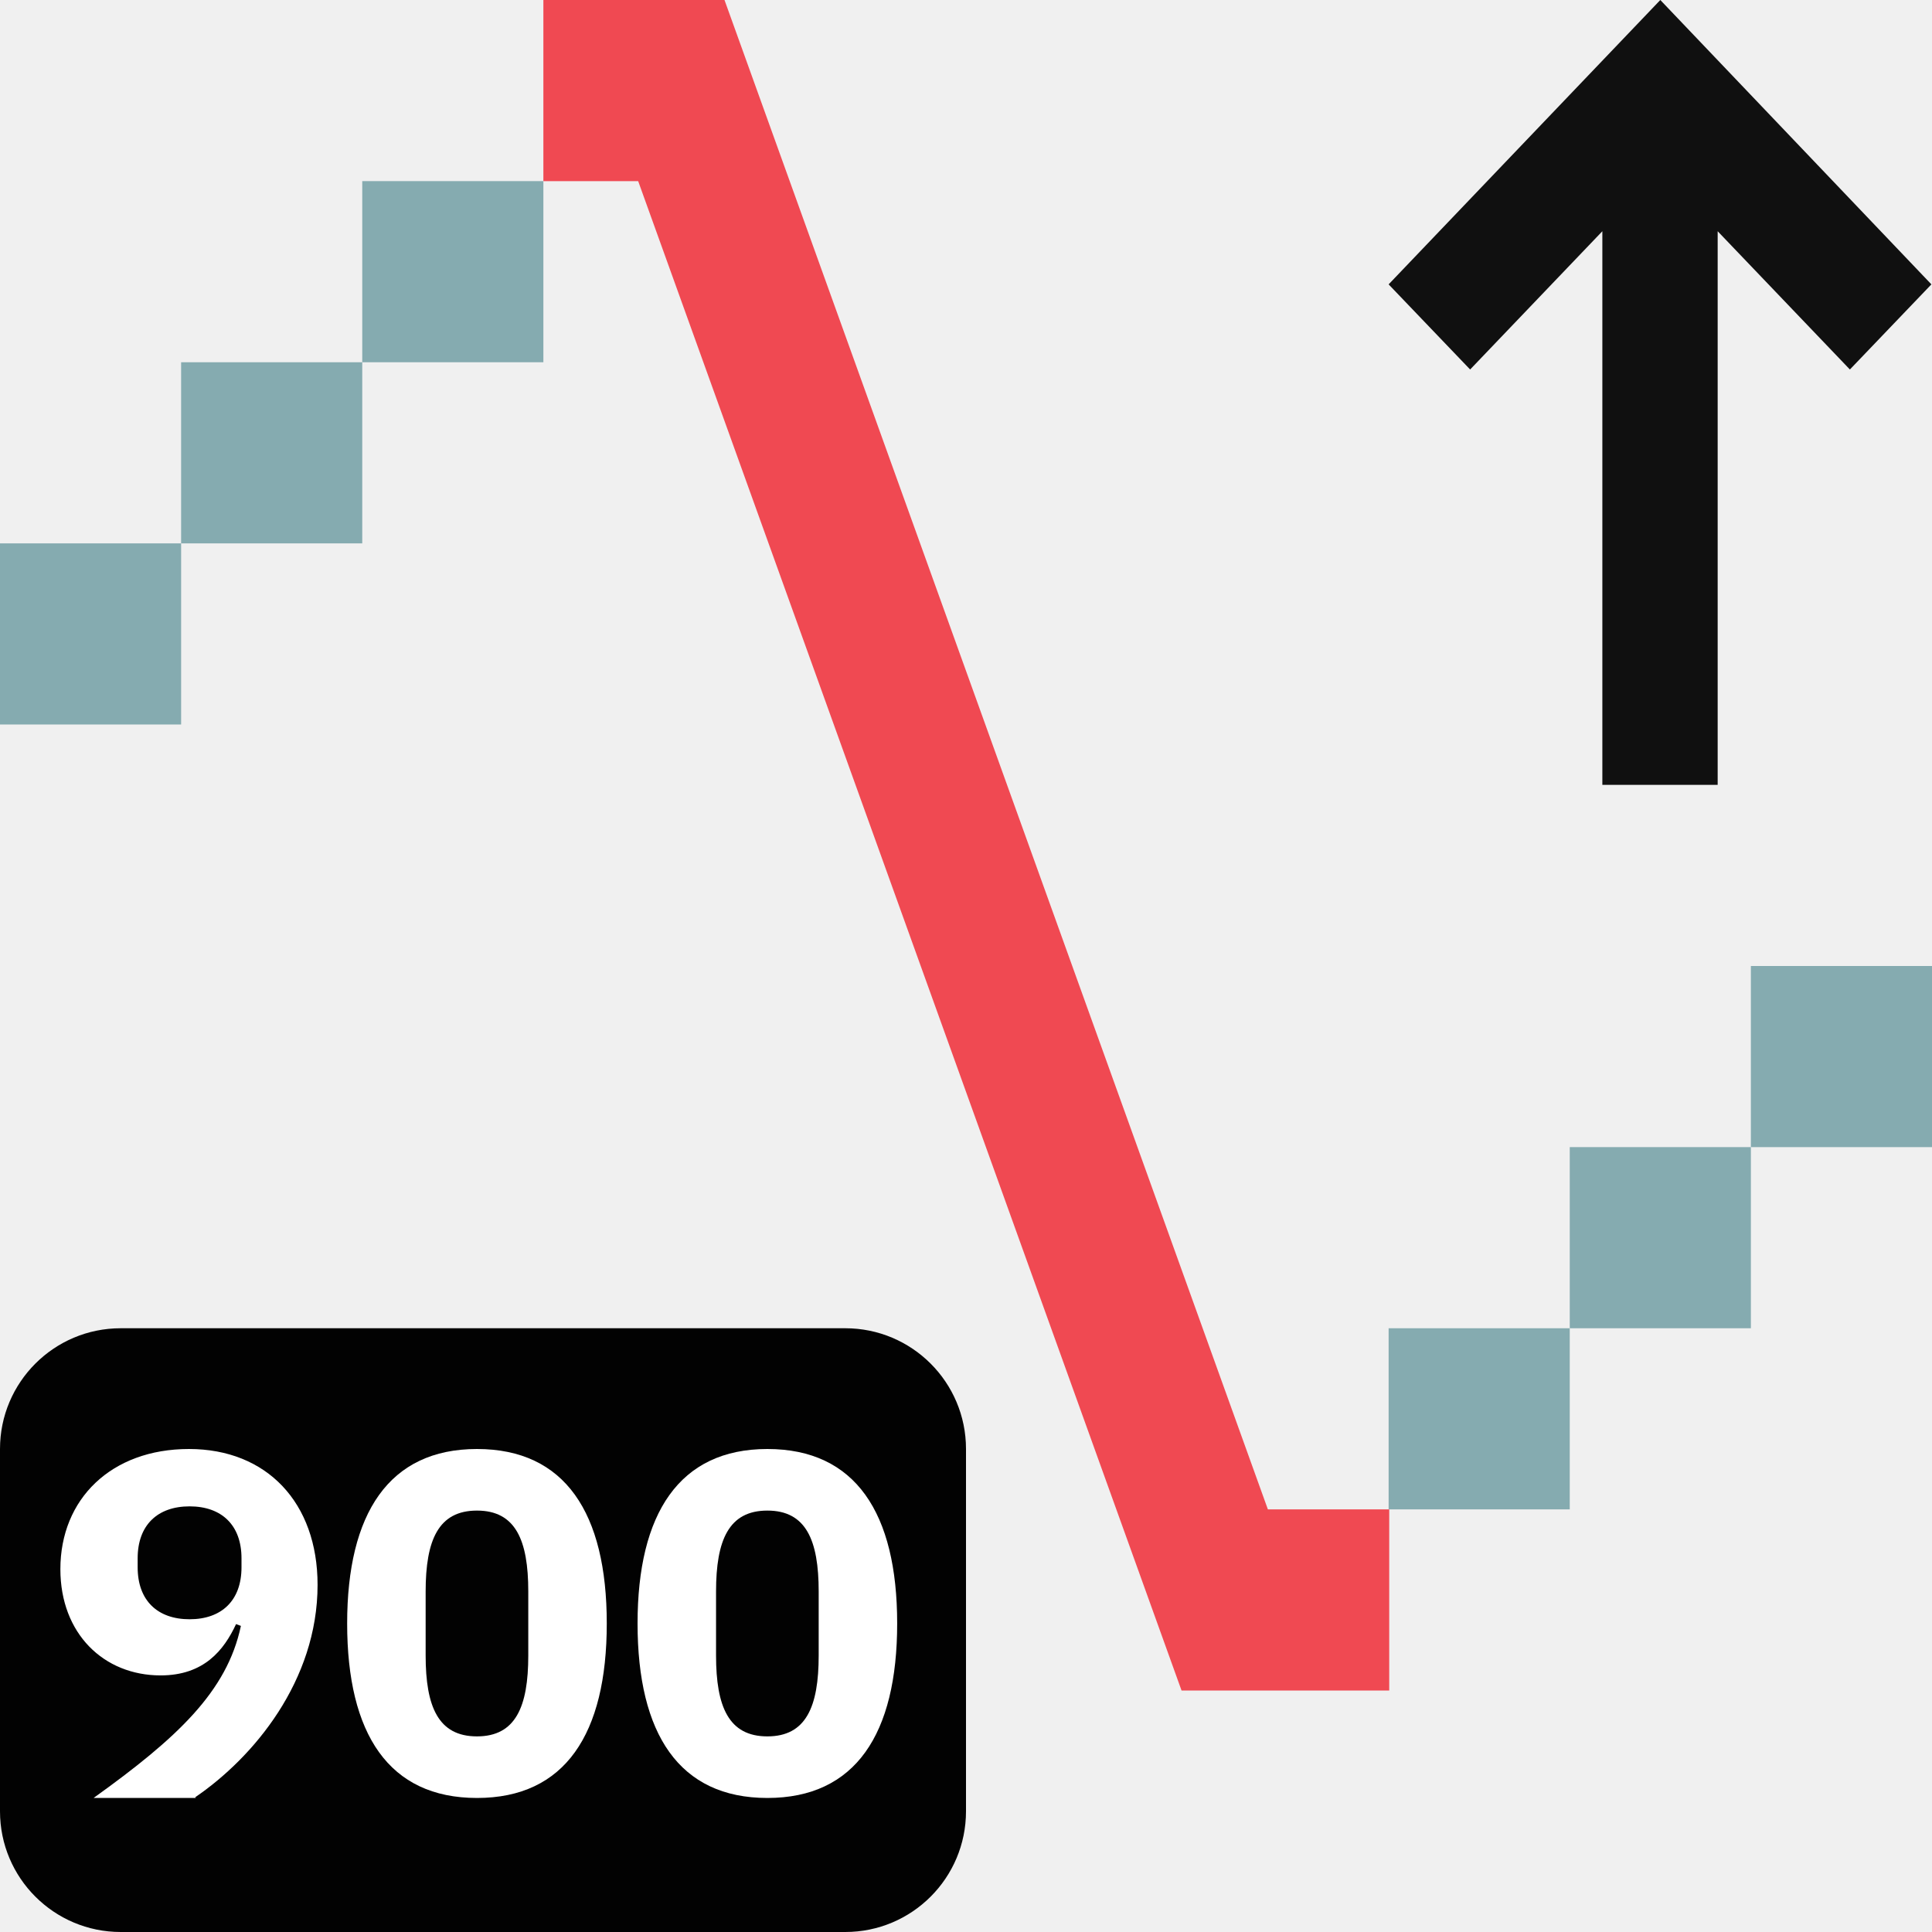
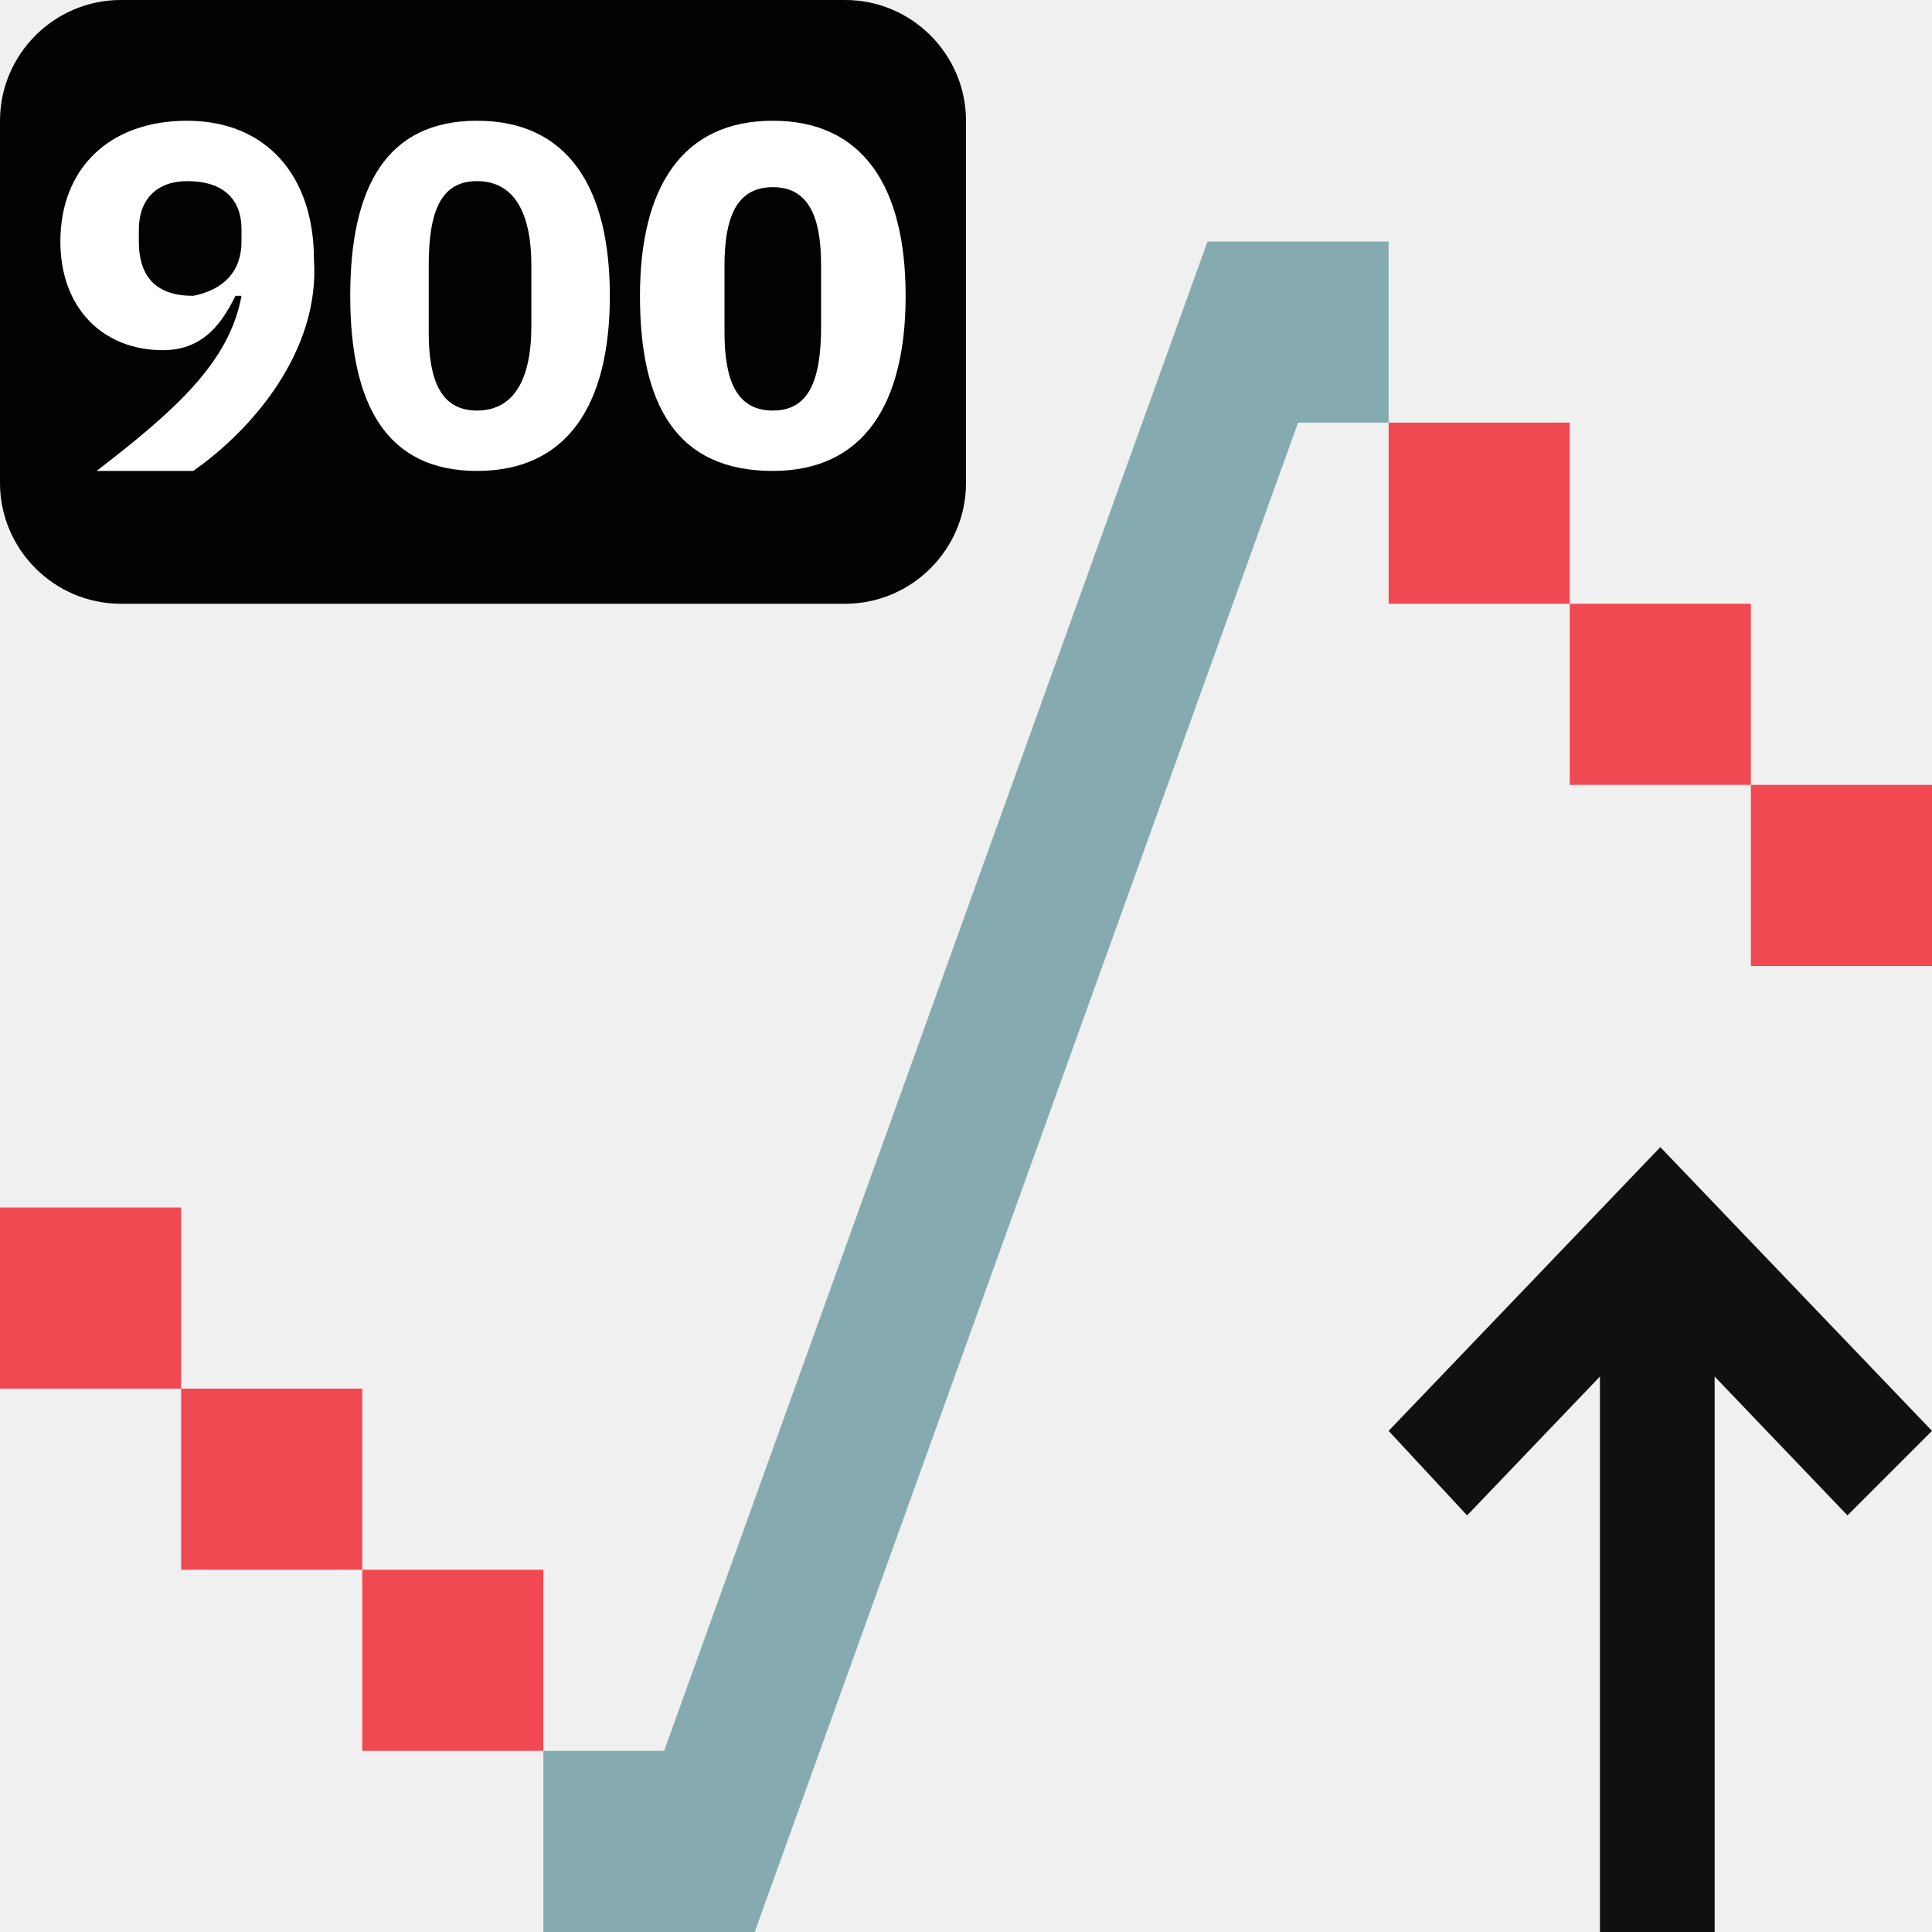
<svg xmlns="http://www.w3.org/2000/svg" width="32" height="32" viewBox="0 0 32 32" fill="none">
-   <g clip-path="url(#clip0_1144_23590)">
-     <path d="M14 22H2C0.895 22 0 22.895 0 24V30C0 31.105 0.895 32 2 32H14C15.105 32 16 31.105 16 30V24C16 22.895 15.105 22 14 22Z" fill="#020202" />
-     <path d="M3.24 29.78H1.55C2.93 28.79 3.76 28.02 3.99 26.93L3.91 26.9C3.71 27.33 3.38 27.75 2.66 27.75C1.72 27.75 1 27.06 1 25.99C1 24.83 1.84 24 3.13 24C4.42 24 5.26 24.89 5.26 26.25C5.26 27.84 4.2 29.11 3.23 29.77H3.24V29.78ZM4 25.96V25.81C4 25.26 3.67 24.95 3.14 24.95C2.61 24.95 2.28 25.26 2.28 25.81V25.96C2.28 26.51 2.61 26.82 3.14 26.82C3.67 26.82 4 26.51 4 25.96Z" fill="white" />
-     <path d="M5.75 26.89C5.75 25.07 6.44 24 7.9 24C9.36 24 10.05 25.06 10.05 26.89C10.05 28.72 9.36 29.78 7.9 29.78C6.44 29.78 5.75 28.72 5.75 26.89ZM8.75 27.42V26.36C8.75 25.51 8.54 25.02 7.9 25.02C7.26 25.02 7.05 25.51 7.05 26.36V27.42C7.05 28.27 7.26 28.76 7.9 28.76C8.54 28.76 8.75 28.27 8.75 27.42Z" fill="white" />
-     <path d="M10.56 26.89C10.56 25.07 11.25 24 12.71 24C14.17 24 14.86 25.06 14.86 26.89C14.86 28.72 14.17 29.78 12.71 29.78C11.25 29.78 10.56 28.72 10.56 26.89ZM13.56 27.42V26.36C13.56 25.51 13.35 25.02 12.71 25.02C12.07 25.02 11.86 25.51 11.86 26.36V27.42C11.86 28.27 12.07 28.76 12.71 28.76C13.35 28.76 13.56 28.27 13.56 27.42Z" fill="white" />
-     <path d="M26 22H29V19H26V22Z" fill="#85ABB0" />
-     <path d="M23 25H26V22H23V25Z" fill="#85ABB0" />
-     <path d="M29 19H32V16H29V19Z" fill="#85ABB0" />
-     <path d="M3 9H6V6H3V9Z" fill="#85ABB0" />
-     <path d="M6 6H9V3H6V6Z" fill="#85ABB0" />
-     <path d="M0 12H3V9H0V12Z" fill="#85ABB0" />
-     <path d="M21 25L12 0H9V3H10.57L19.57 28H23.01V25H21.01H21Z" fill="#F04952" />
-     <path d="M27.5 0L23 4.71L24.35 6.12L26.54 3.83V13H28.45V3.83L30.64 6.12L31.99 4.71L27.5 0Z" fill="#101010" />
+   <g clip-path="url(#clip0_1733_25015)">
+     <path d="M14 10H2C0.9 10 0 9.1 0 8V2C0 0.9 0.9 0 2 0H14C15.1 0 16 0.9 16 2V8C16 9.1 15.1 10 14 10Z" fill="#020202" />
+     <path d="M3.2 7.8H1.6C2.9 6.8 3.8 6 4 4.9H3.9C3.7 5.3 3.4 5.8 2.7 5.8C1.7 5.8 1 5.1 1 4C1 2.8 1.8 2 3.1 2C4.4 2 5.2 2.9 5.2 4.3C5.3 5.8 4.2 7.1 3.2 7.8ZM4 4V3.8C4 3.3 3.7 3 3.1 3C2.6 3 2.3 3.3 2.3 3.8V4C2.3 4.6 2.6 4.9 3.2 4.9C3.7 4.8 4 4.5 4 4Z" fill="white" />
+     <path d="M5.801 4.9C5.801 3.1 6.401 2 7.901 2C9.401 2 10.101 3.1 10.101 4.9C10.101 6.7 9.401 7.8 7.901 7.8C6.401 7.8 5.801 6.7 5.801 4.9ZM8.801 5.4V4.4C8.801 3.5 8.501 3 7.901 3C7.301 3 7.101 3.5 7.101 4.4V5.5C7.101 6.3 7.301 6.8 7.901 6.8C8.501 6.8 8.801 6.3 8.801 5.4Z" fill="white" />
+     <path d="M10.6 4.9C10.6 3.1 11.3 2 12.8 2C14.3 2 15 3.1 15 4.9C15 6.7 14.3 7.8 12.8 7.8C11.2 7.8 10.6 6.7 10.6 4.9ZM13.6 5.4V4.4C13.6 3.6 13.4 3.1 12.8 3.1C12.2 3.1 12 3.6 12 4.4V5.5C12 6.3 12.2 6.8 12.8 6.8C13.4 6.8 13.6 6.3 13.6 5.4Z" fill="white" />
+     <path d="M6 23H3V26H6V23Z" fill="#F04952" />
+     <path d="M9 26H6V29H9V26Z" fill="#F04952" />
+     <path d="M3 20H0V23H3V20Z" fill="#F04952" />
+     <path d="M29 10H26V13H29V10Z" fill="#F04952" />
+     <path d="M26 7H23V10H26V7Z" fill="#F04952" />
+     <path d="M32 13H29V16H32V13Z" fill="#F04952" />
+     <path d="M23 4H20L11 29H9V32H12.5L21.5 7H23V4Z" fill="#85ABB0" />
+     <path d="M27.5 19L23 23.7L24.3 25.1L26.5 22.8V32H28.4V22.8L30.6 25.1L32 23.7L27.5 19Z" fill="#101010" />
  </g>
  <defs>
-     <clipPath id="clip0_1144_23590">
+     <clipPath id="clip0_1733_25015">
      <rect width="32" height="32" fill="white" />
    </clipPath>
  </defs>
</svg>
